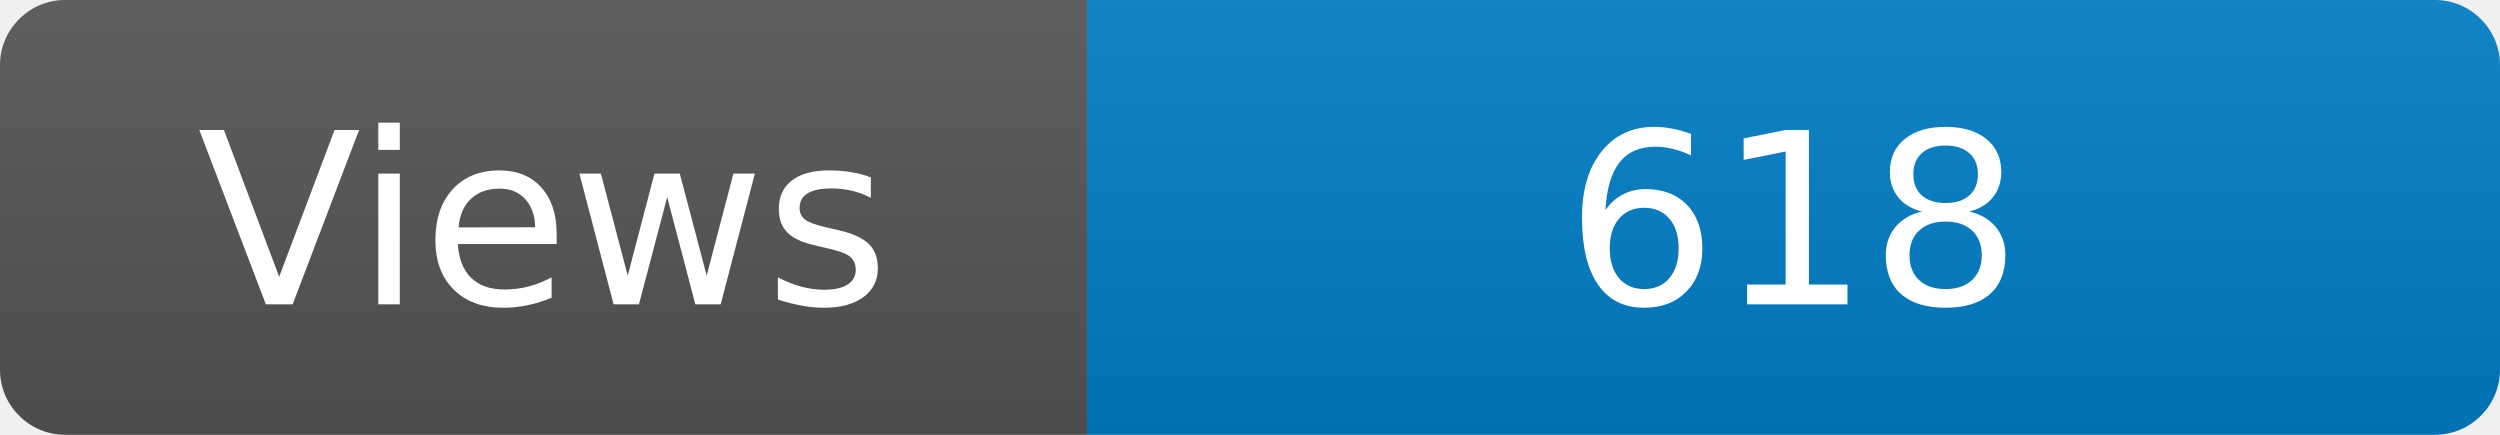
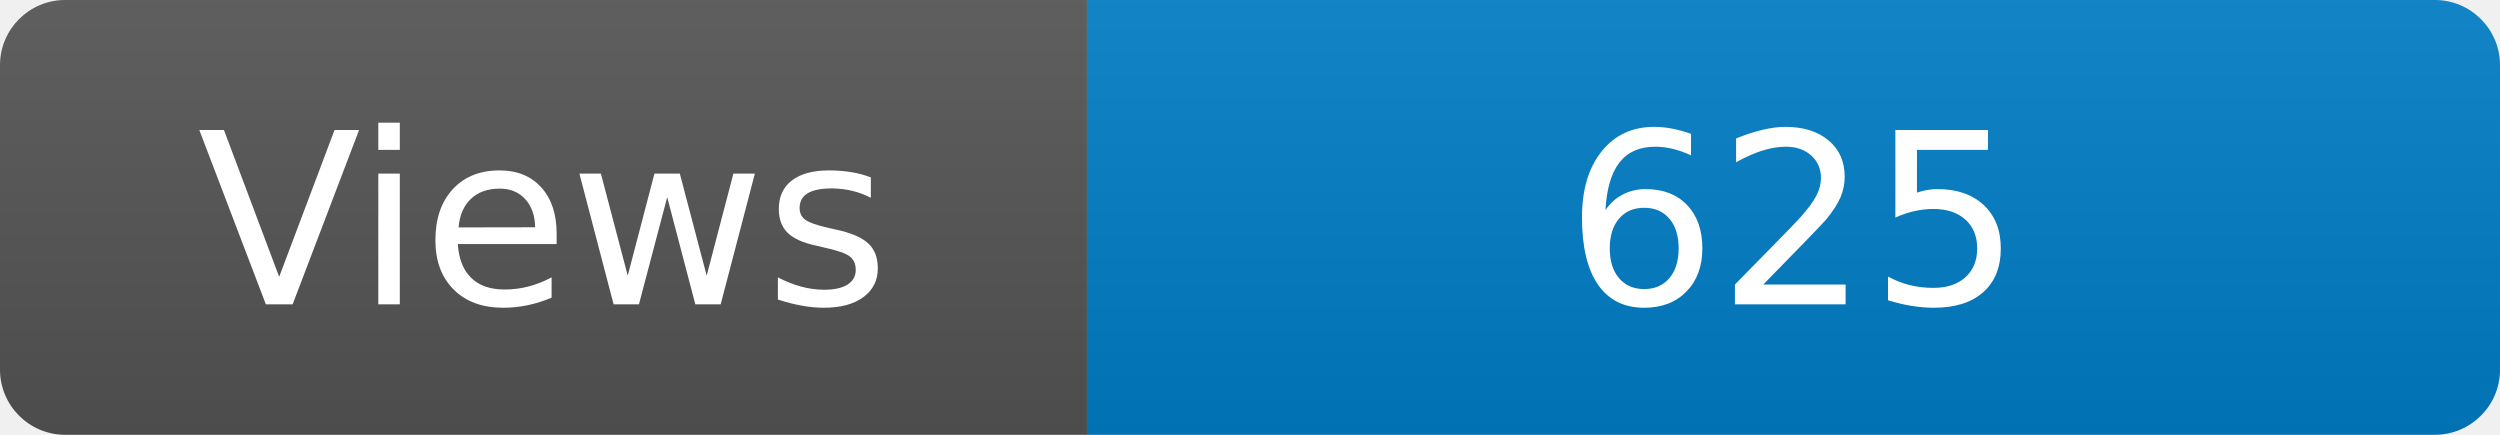
<svg xmlns="http://www.w3.org/2000/svg" width="115" height="20" role="img" aria-label="Maintained?: yes">
  <linearGradient id="s" x2="0" y2="100%">
    <stop offset="0" stop-color="#bbb" stop-opacity=".1" />
    <stop offset="1" stop-opacity=".1" />
  </linearGradient>
  <clipPath id="r">
    <rect width="115" height="20" rx="3" fill="#fff" />
  </clipPath>
  <g clip-path="url(#r)">
    <rect width="50" height="20" fill="#555" />
    <rect x="50" width="160" height="20" fill="#007ec6" />
    <rect width="115" height="20" fill="url(#s)" />
  </g>
  <g fill="#fff" text-anchor="middle" font-family="Verdana,Geneva,DejaVu Sans,sans-serif" font-size="110">
    <text x="250" y="140" transform="scale(.1)" fill="#fff">Views</text>
-     <text x="825" y="140" transform="scale(.1)" fill="#fff">618</text>
+     <text x="825" y="140" transform="scale(.1)" fill="#fff">625</text>
  </g>
</svg>
